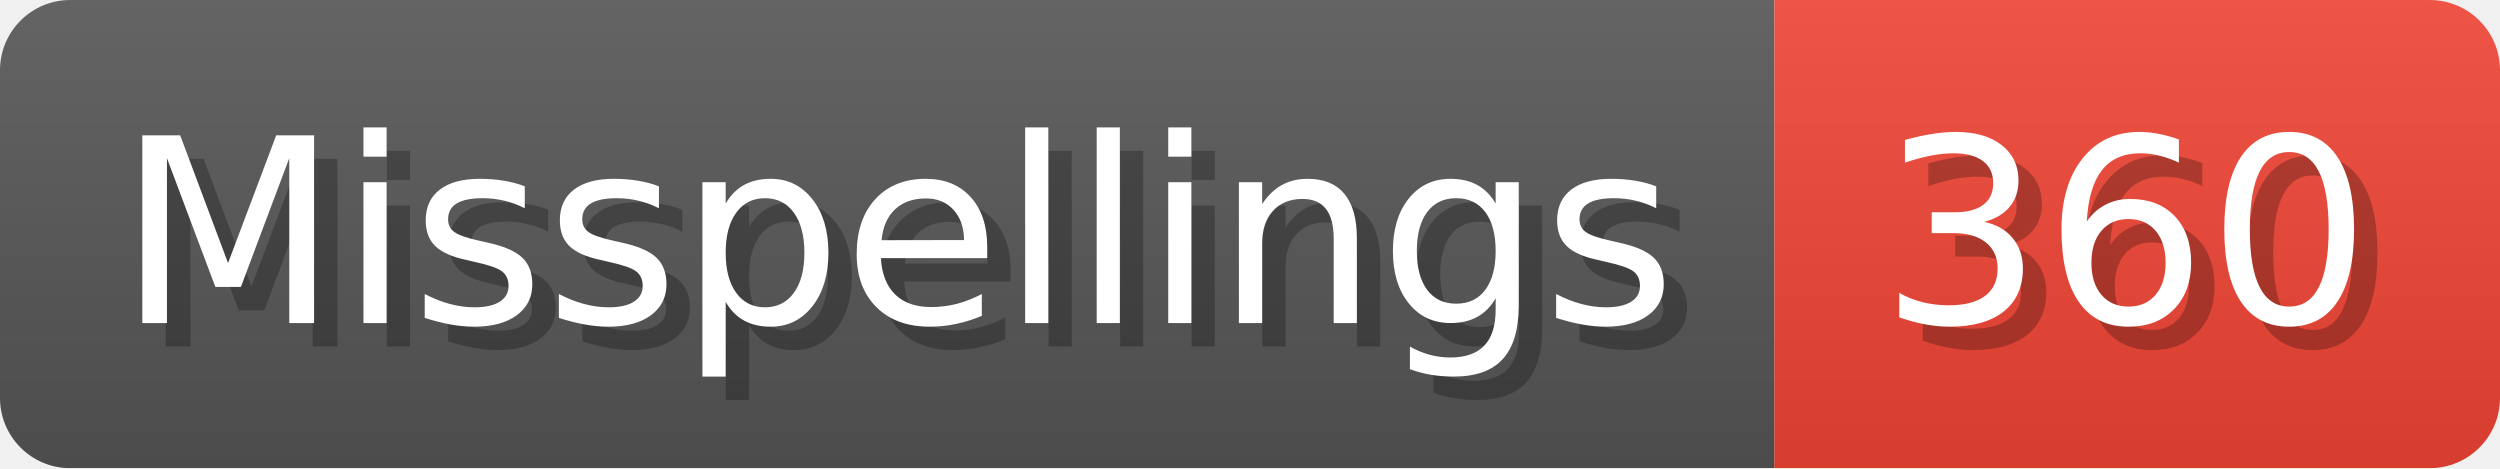
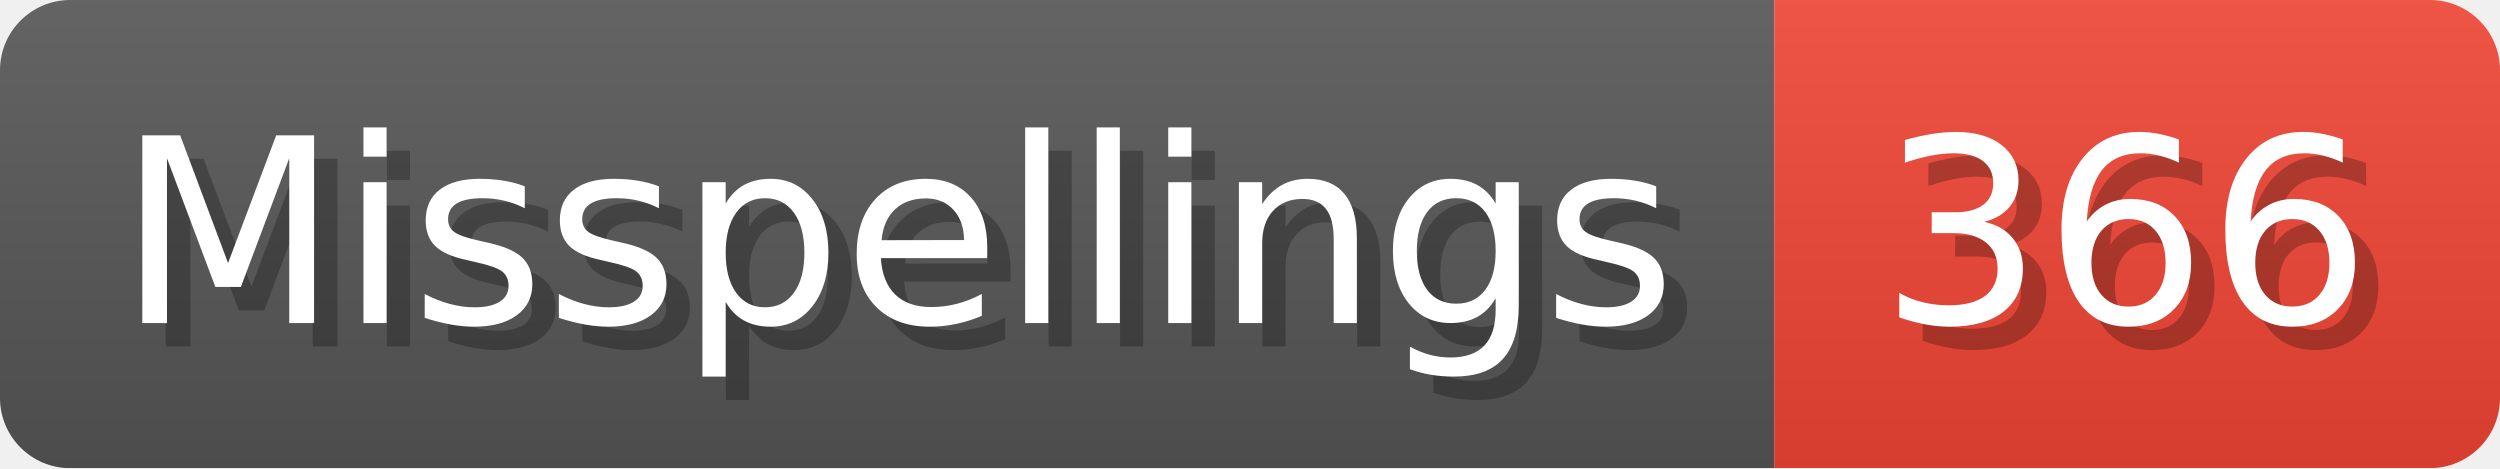
- <svg xmlns="http://www.w3.org/2000/svg" width="106.8" height="20" viewBox="0 0 1068 200" role="img" aria-label="Misspellings: 360">
+ <svg xmlns="http://www.w3.org/2000/svg" width="106.8" height="20" viewBox="0 0 1068 200" role="img" aria-label="Misspellings: 366">
  <linearGradient id="a" x2="0" y2="100%">
    <stop offset="0" stop-opacity=".1" stop-color="#EEE" />
    <stop offset="1" stop-opacity=".1" />
  </linearGradient>
  <mask id="m">
    <rect width="1068" height="200" rx="30" fill="#FFF" />
  </mask>
  <g mask="url(#m)">
    <rect width="758" height="200" fill="#555" />
    <rect width="310" height="200" fill="#E43" x="758" />
    <rect width="1068" height="200" fill="url(#a)" />
  </g>
  <g aria-hidden="true" fill="#fff" text-anchor="start" font-family="Verdana,DejaVu Sans,sans-serif" font-size="110">
    <text x="60" y="148" textLength="658" fill="#000" opacity="0.25">Misspellings</text>
    <text x="50" y="138" textLength="658">Misspellings</text>
-     <text x="813" y="148" textLength="210" fill="#000" opacity="0.25">360</text>
-     <text x="803" y="138" textLength="210">360</text>
+     <text x="813" y="148" textLength="210" fill="#000" opacity="0.25">366</text>
+     <text x="803" y="138" textLength="210">366</text>
  </g>
</svg>
